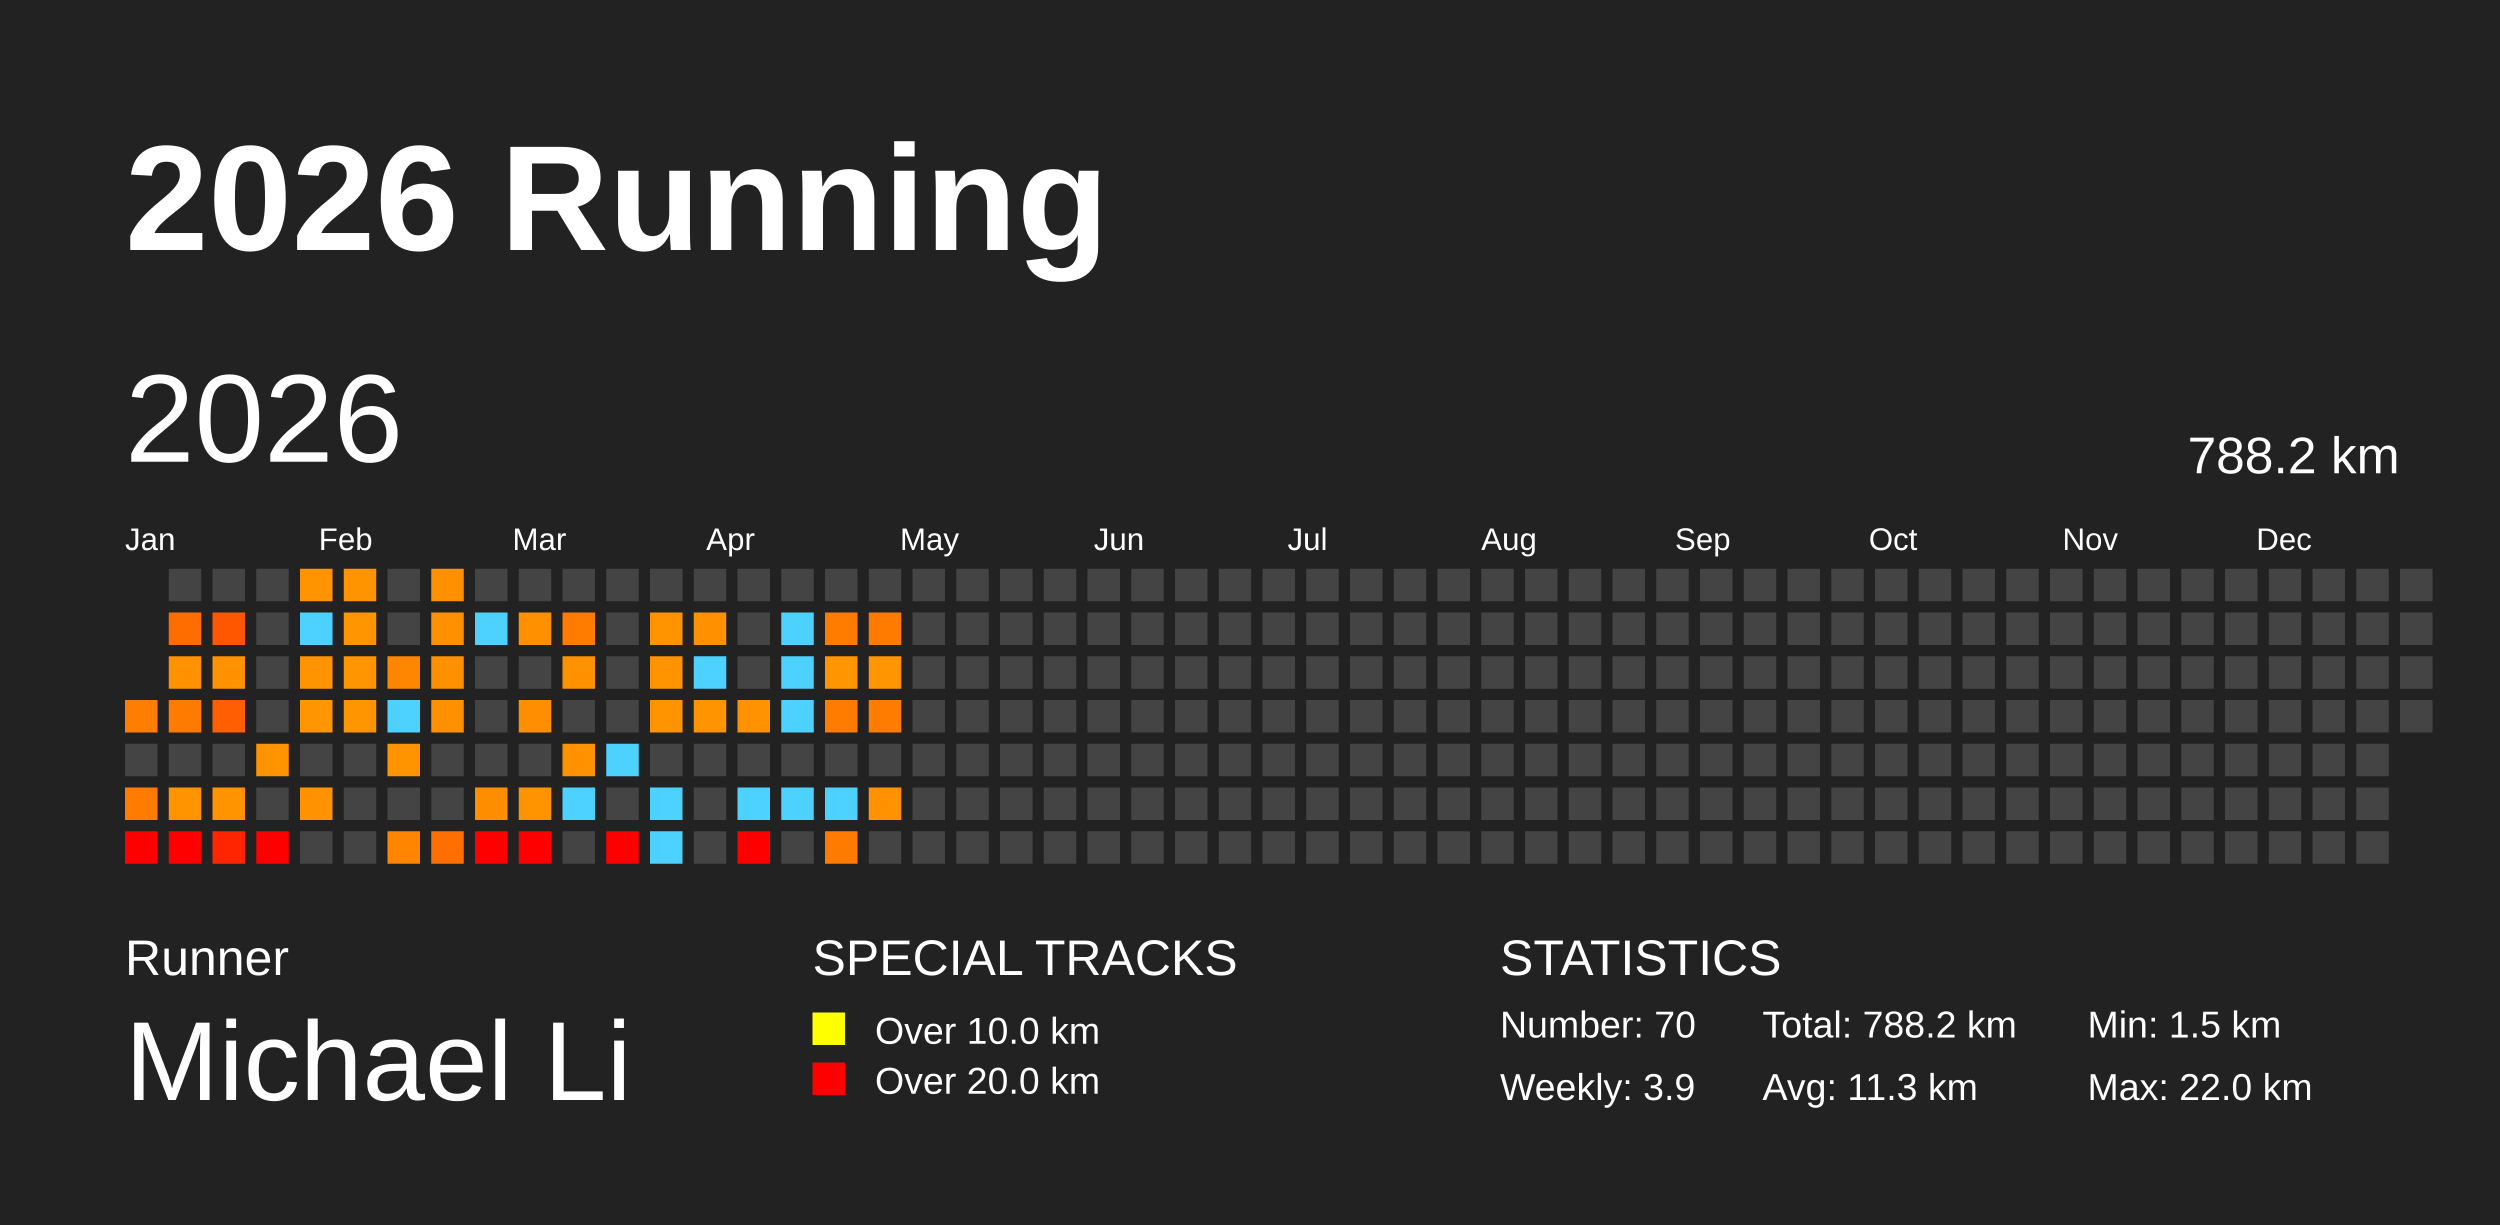
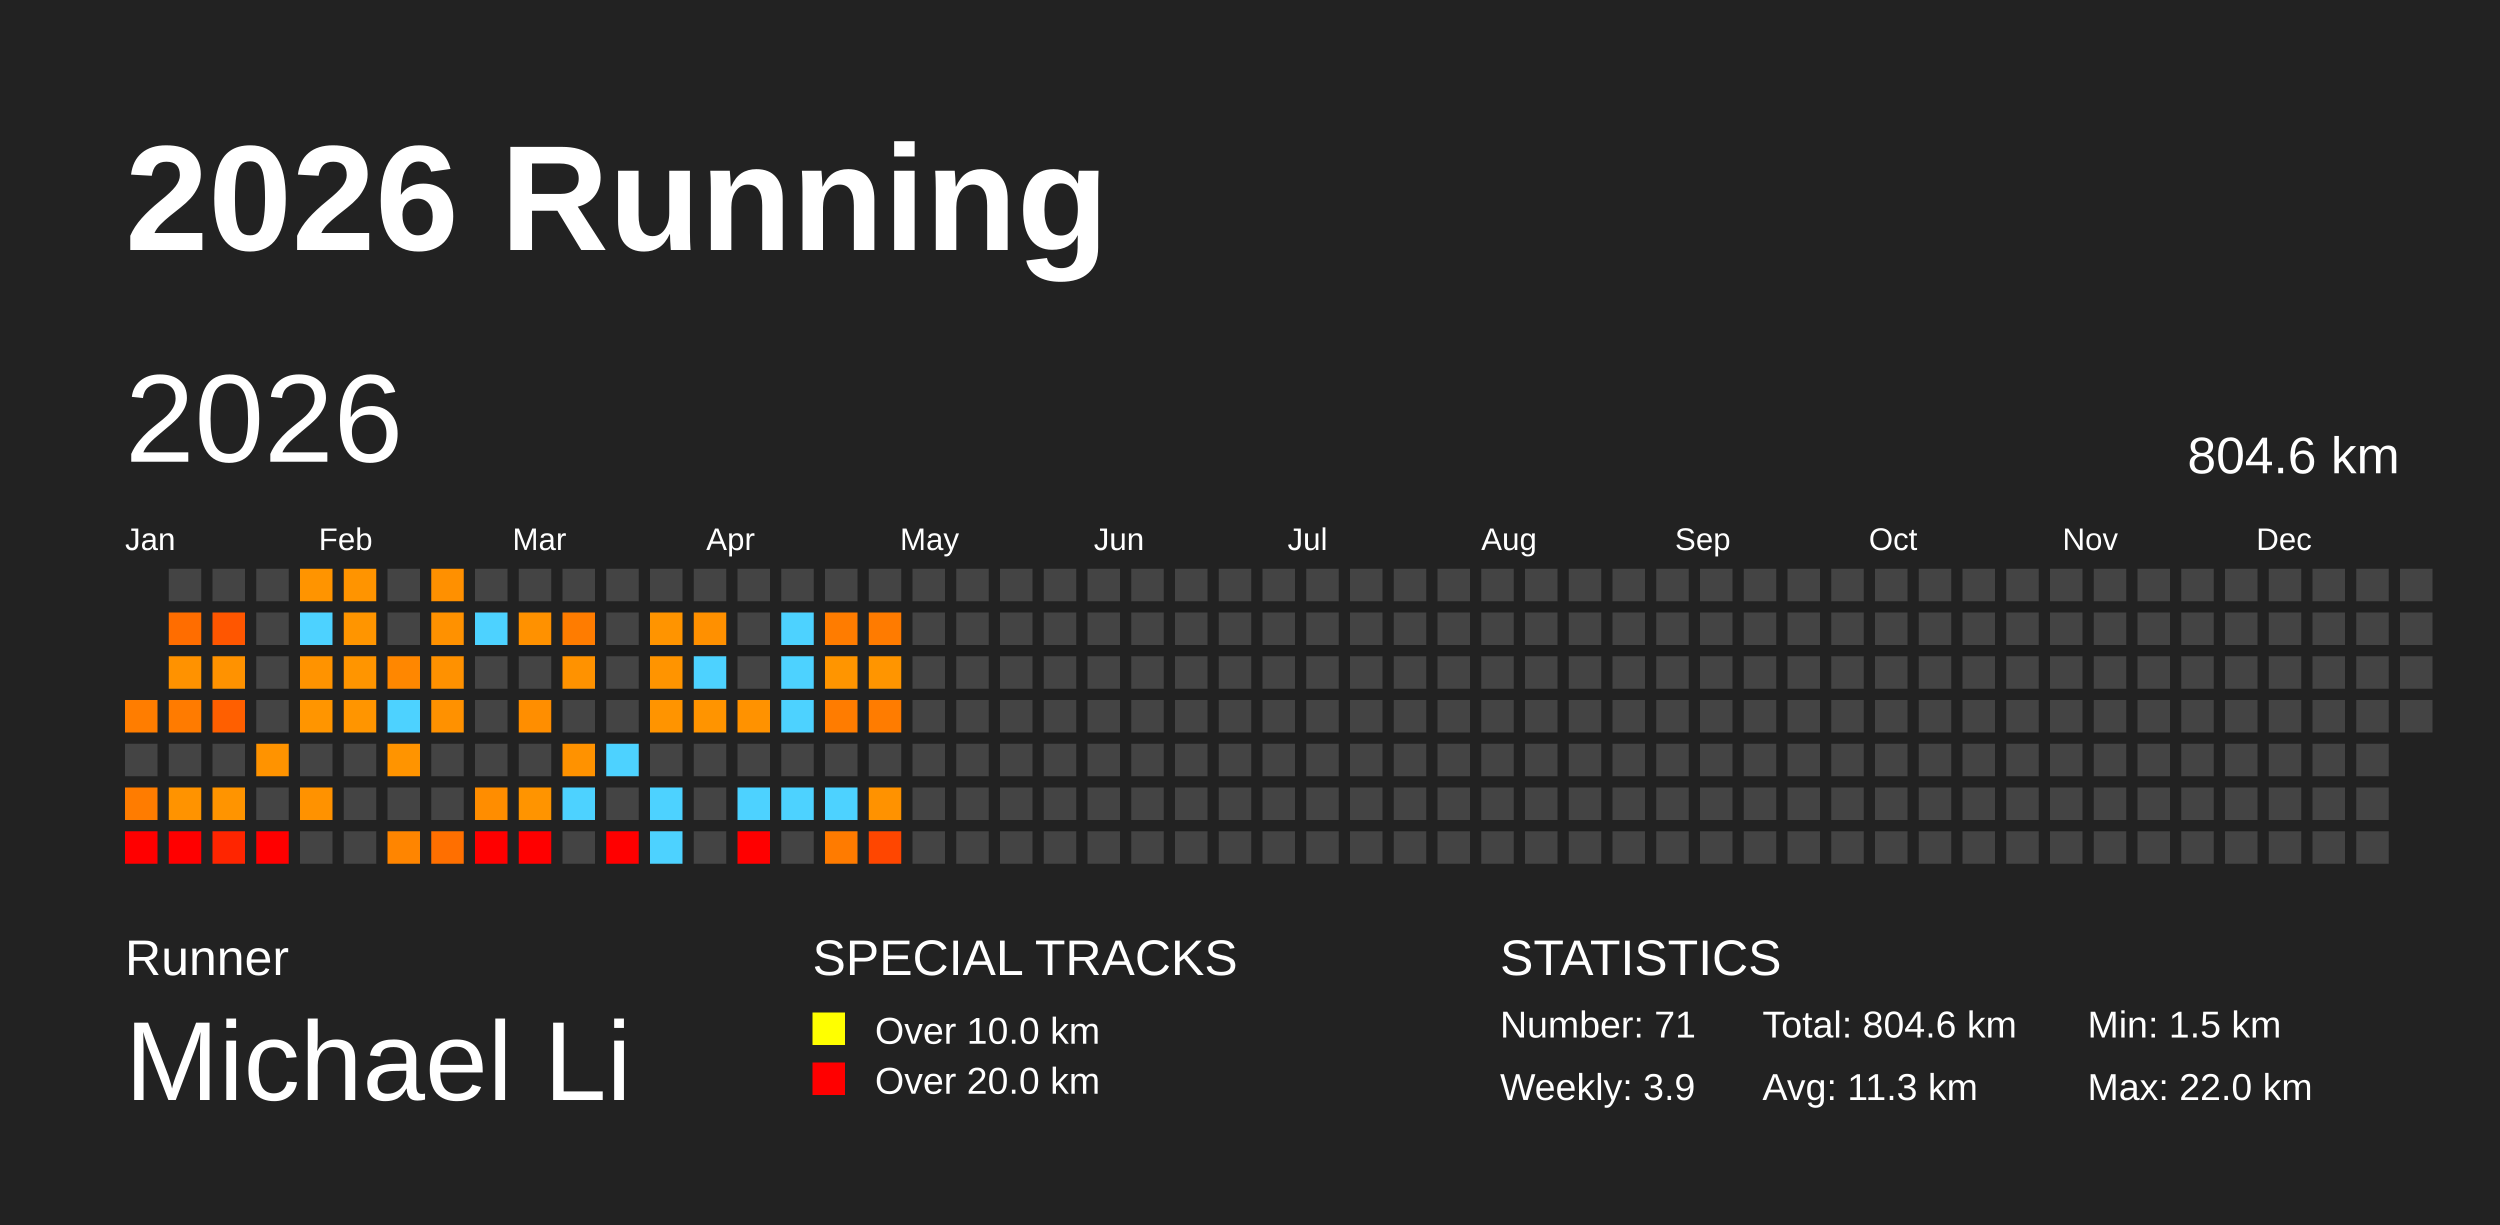
<svg xmlns="http://www.w3.org/2000/svg" baseProfile="full" height="98mm" version="1.1" viewBox="0,0,200,98" width="200mm">
  <defs />
  <rect fill="#222222" height="98" width="200" x="0" y="0" />
  <text fill="#FFFFFF" style="font-size:12px; font-family:Arial; font-weight:bold;" x="10" y="20">2026 Running</text>
  <text fill="#FFFFFF" style="font-size:4px; font-family:Arial" x="10" y="78">Runner</text>
  <text fill="#FFFFFF" style="font-size:9px; font-family:Arial" x="10" y="88">Michael Li</text>
  <text fill="#FFFFFF" style="font-size:4px; font-family:Arial" x="65" y="78">SPECIAL TRACKS</text>
  <rect fill="yellow" height="2.6" width="2.6" x="65" y="81" />
  <text fill="#FFFFFF" style="font-size:3px; font-family:Arial" x="70" y="83.5">Over 10.0 km</text>
  <rect fill="red" height="2.6" width="2.6" x="65" y="85" />
  <text fill="#FFFFFF" style="font-size:3px; font-family:Arial" x="70" y="87.5">Over 20.0 km</text>
  <text fill="#FFFFFF" style="font-size:4px; font-family:Arial" x="120" y="78">STATISTICS</text>
-   <text fill="#FFFFFF" style="font-size:3px; font-family:Arial" x="120" y="83">Number: 70</text>
+   <text fill="#FFFFFF" style="font-size:3px; font-family:Arial" x="120" y="83">Number: 71</text>
  <text fill="#FFFFFF" style="font-size:3px; font-family:Arial" x="120" y="88">Weekly: 3.9</text>
-   <text fill="#FFFFFF" style="font-size:3px; font-family:Arial" x="141" y="83">Total: 788.2 km</text>
+   <text fill="#FFFFFF" style="font-size:3px; font-family:Arial" x="141" y="83">Total: 804.6 km</text>
  <text fill="#FFFFFF" style="font-size:3px; font-family:Arial" x="141" y="88">Avg: 11.3 km</text>
  <text fill="#FFFFFF" style="font-size:3px; font-family:Arial" x="167" y="83">Min: 1.5 km</text>
  <text fill="#FFFFFF" style="font-size:3px; font-family:Arial" x="167" y="88">Max: 22.0 km</text>
  <text dominant-baseline="hanging" fill="#FFFFFF" style="font-size:10.0px; font-family:Arial;" x="10" y="30">2026</text>
-   <text dominant-baseline="hanging" fill="#FFFFFF" style="font-size:4.125px; font-family:Arial;" x="175" y="35">788.2 km</text>
+   <text dominant-baseline="hanging" fill="#FFFFFF" style="font-size:4.125px; font-family:Arial;" x="175" y="35">804.6 km</text>
  <text fill="#FFFFFF" style="font-size:2.5px; font-family:Arial" x="10.0" y="44">Jan</text>
  <text fill="#FFFFFF" style="font-size:2.5px; font-family:Arial" x="25.5" y="44">Feb</text>
  <text fill="#FFFFFF" style="font-size:2.5px; font-family:Arial" x="41.0" y="44">Mar</text>
  <text fill="#FFFFFF" style="font-size:2.5px; font-family:Arial" x="56.5" y="44">Apr</text>
  <text fill="#FFFFFF" style="font-size:2.5px; font-family:Arial" x="72.0" y="44">May</text>
  <text fill="#FFFFFF" style="font-size:2.5px; font-family:Arial" x="87.5" y="44">Jun</text>
  <text fill="#FFFFFF" style="font-size:2.5px; font-family:Arial" x="103.0" y="44">Jul</text>
  <text fill="#FFFFFF" style="font-size:2.5px; font-family:Arial" x="118.5" y="44">Aug</text>
  <text fill="#FFFFFF" style="font-size:2.5px; font-family:Arial" x="134.0" y="44">Sep</text>
  <text fill="#FFFFFF" style="font-size:2.5px; font-family:Arial" x="149.5" y="44">Oct</text>
  <text fill="#FFFFFF" style="font-size:2.5px; font-family:Arial" x="165.0" y="44">Nov</text>
  <text fill="#FFFFFF" style="font-size:2.5px; font-family:Arial" x="180.5" y="44">Dec</text>
  <rect fill="#ff7d00" height="2.6" width="2.6" x="10.0" y="56.0" />
  <rect fill="#444444" height="2.6" width="2.6" x="10.0" y="59.5" />
  <rect fill="#ff7c00" height="2.6" width="2.6" x="10.0" y="63.0" />
  <rect fill="red" height="2.6" width="2.6" x="10.0" y="66.5" />
  <rect fill="#444444" height="2.6" width="2.6" x="13.5" y="45.5" />
  <rect fill="#ff6d00" height="2.6" width="2.6" x="13.5" y="49.0" />
  <rect fill="#ff9200" height="2.6" width="2.6" x="13.5" y="52.5" />
  <rect fill="#ff7b00" height="2.6" width="2.6" x="13.5" y="56.0" />
  <rect fill="#444444" height="2.6" width="2.6" x="13.5" y="59.5" />
  <rect fill="#ff9300" height="2.6" width="2.6" x="13.5" y="63.0" />
  <rect fill="red" height="2.6" width="2.6" x="13.5" y="66.5" />
  <rect fill="#444444" height="2.6" width="2.6" x="17.0" y="45.5" />
  <rect fill="#ff5600" height="2.6" width="2.6" x="17.0" y="49.0" />
  <rect fill="#ff9200" height="2.6" width="2.6" x="17.0" y="52.5" />
  <rect fill="#ff5f00" height="2.6" width="2.6" x="17.0" y="56.0" />
  <rect fill="#444444" height="2.6" width="2.6" x="17.0" y="59.5" />
  <rect fill="#ff9400" height="2.6" width="2.6" x="17.0" y="63.0" />
  <rect fill="#ff2500" height="2.6" width="2.6" x="17.0" y="66.5" />
  <rect fill="#444444" height="2.6" width="2.6" x="20.5" y="45.5" />
  <rect fill="#444444" height="2.6" width="2.6" x="20.5" y="49.0" />
  <rect fill="#444444" height="2.6" width="2.6" x="20.5" y="52.5" />
  <rect fill="#444444" height="2.6" width="2.6" x="20.5" y="56.0" />
  <rect fill="#ff9300" height="2.6" width="2.6" x="20.5" y="59.5" />
  <rect fill="#444444" height="2.6" width="2.6" x="20.5" y="63.0" />
  <rect fill="red" height="2.6" width="2.6" x="20.5" y="66.5" />
  <rect fill="#ff9400" height="2.6" width="2.6" x="24.0" y="45.5" />
  <rect fill="#4dd2ff" height="2.6" width="2.6" x="24.0" y="49.0" />
  <rect fill="#ff9300" height="2.6" width="2.6" x="24.0" y="52.5" />
  <rect fill="#ff9500" height="2.6" width="2.6" x="24.0" y="56.0" />
  <rect fill="#444444" height="2.6" width="2.6" x="24.0" y="59.5" />
  <rect fill="#ff9200" height="2.6" width="2.6" x="24.0" y="63.0" />
  <rect fill="#444444" height="2.6" width="2.6" x="24.0" y="66.5" />
  <rect fill="#ff9400" height="2.6" width="2.6" x="27.5" y="45.5" />
  <rect fill="#ff9500" height="2.6" width="2.6" x="27.5" y="49.0" />
  <rect fill="#ff9500" height="2.6" width="2.6" x="27.5" y="52.5" />
  <rect fill="#ff9500" height="2.6" width="2.6" x="27.5" y="56.0" />
  <rect fill="#444444" height="2.6" width="2.6" x="27.5" y="59.5" />
  <rect fill="#444444" height="2.6" width="2.6" x="27.5" y="63.0" />
  <rect fill="#444444" height="2.6" width="2.6" x="27.5" y="66.5" />
  <rect fill="#444444" height="2.6" width="2.6" x="31.0" y="45.5" />
  <rect fill="#444444" height="2.6" width="2.6" x="31.0" y="49.0" />
  <rect fill="#ff8700" height="2.6" width="2.6" x="31.0" y="52.5" />
  <rect fill="#4dd2ff" height="2.6" width="2.6" x="31.0" y="56.0" />
  <rect fill="#ff9400" height="2.6" width="2.6" x="31.0" y="59.5" />
  <rect fill="#444444" height="2.6" width="2.6" x="31.0" y="63.0" />
  <rect fill="#ff8500" height="2.6" width="2.6" x="31.0" y="66.5" />
  <rect fill="#ff9000" height="2.6" width="2.6" x="34.5" y="45.5" />
  <rect fill="#ff9100" height="2.6" width="2.6" x="34.5" y="49.0" />
  <rect fill="#ff9100" height="2.6" width="2.6" x="34.5" y="52.5" />
  <rect fill="#ff9100" height="2.6" width="2.6" x="34.5" y="56.0" />
  <rect fill="#444444" height="2.6" width="2.6" x="34.5" y="59.5" />
  <rect fill="#444444" height="2.6" width="2.6" x="34.5" y="63.0" />
  <rect fill="#ff6f00" height="2.6" width="2.6" x="34.5" y="66.5" />
  <rect fill="#444444" height="2.6" width="2.6" x="38.0" y="45.5" />
  <rect fill="#4dd2ff" height="2.6" width="2.6" x="38.0" y="49.0" />
  <rect fill="#444444" height="2.6" width="2.6" x="38.0" y="52.5" />
  <rect fill="#444444" height="2.6" width="2.6" x="38.0" y="56.0" />
  <rect fill="#444444" height="2.6" width="2.6" x="38.0" y="59.5" />
  <rect fill="#ff8d00" height="2.6" width="2.6" x="38.0" y="63.0" />
  <rect fill="red" height="2.6" width="2.6" x="38.0" y="66.5" />
  <rect fill="#444444" height="2.6" width="2.6" x="41.5" y="45.5" />
  <rect fill="#ff9100" height="2.6" width="2.6" x="41.5" y="49.0" />
  <rect fill="#444444" height="2.6" width="2.6" x="41.5" y="52.5" />
  <rect fill="#ff8e00" height="2.6" width="2.6" x="41.5" y="56.0" />
  <rect fill="#444444" height="2.6" width="2.6" x="41.5" y="59.5" />
  <rect fill="#ff9400" height="2.6" width="2.6" x="41.5" y="63.0" />
  <rect fill="red" height="2.6" width="2.6" x="41.5" y="66.5" />
  <rect fill="#444444" height="2.6" width="2.6" x="45.0" y="45.5" />
  <rect fill="#ff7c00" height="2.6" width="2.6" x="45.0" y="49.0" />
  <rect fill="#ff9200" height="2.6" width="2.6" x="45.0" y="52.5" />
  <rect fill="#444444" height="2.6" width="2.6" x="45.0" y="56.0" />
  <rect fill="#ff9200" height="2.6" width="2.6" x="45.0" y="59.5" />
  <rect fill="#4dd2ff" height="2.6" width="2.6" x="45.0" y="63.0" />
  <rect fill="#444444" height="2.6" width="2.6" x="45.0" y="66.5" />
  <rect fill="#444444" height="2.6" width="2.6" x="48.5" y="45.5" />
  <rect fill="#444444" height="2.6" width="2.6" x="48.5" y="49.0" />
  <rect fill="#444444" height="2.6" width="2.6" x="48.5" y="52.5" />
  <rect fill="#444444" height="2.6" width="2.6" x="48.5" y="56.0" />
  <rect fill="#4dd2ff" height="2.6" width="2.6" x="48.5" y="59.5" />
  <rect fill="#444444" height="2.6" width="2.6" x="48.5" y="63.0" />
  <rect fill="red" height="2.6" width="2.6" x="48.5" y="66.5" />
  <rect fill="#444444" height="2.6" width="2.6" x="52.0" y="45.5" />
  <rect fill="#ff9400" height="2.6" width="2.6" x="52.0" y="49.0" />
  <rect fill="#ff9400" height="2.6" width="2.6" x="52.0" y="52.5" />
  <rect fill="#ff9400" height="2.6" width="2.6" x="52.0" y="56.0" />
  <rect fill="#444444" height="2.6" width="2.6" x="52.0" y="59.5" />
  <rect fill="#4dd2ff" height="2.6" width="2.6" x="52.0" y="63.0" />
  <rect fill="#4dd2ff" height="2.6" width="2.6" x="52.0" y="66.5" />
  <rect fill="#444444" height="2.6" width="2.6" x="55.5" y="45.5" />
  <rect fill="#ff9000" height="2.6" width="2.6" x="55.5" y="49.0" />
  <rect fill="#4dd2ff" height="2.6" width="2.6" x="55.5" y="52.5" />
  <rect fill="#ff9400" height="2.6" width="2.6" x="55.5" y="56.0" />
  <rect fill="#444444" height="2.6" width="2.6" x="55.5" y="59.5" />
  <rect fill="#444444" height="2.6" width="2.6" x="55.5" y="63.0" />
  <rect fill="#444444" height="2.6" width="2.6" x="55.5" y="66.5" />
  <rect fill="#444444" height="2.6" width="2.6" x="59.0" y="45.5" />
  <rect fill="#444444" height="2.6" width="2.6" x="59.0" y="49.0" />
  <rect fill="#444444" height="2.6" width="2.6" x="59.0" y="52.5" />
  <rect fill="#ff9200" height="2.6" width="2.6" x="59.0" y="56.0" />
  <rect fill="#444444" height="2.6" width="2.6" x="59.0" y="59.5" />
  <rect fill="#4dd2ff" height="2.6" width="2.6" x="59.0" y="63.0" />
  <rect fill="red" height="2.6" width="2.6" x="59.0" y="66.5" />
  <rect fill="#444444" height="2.6" width="2.6" x="62.5" y="45.5" />
  <rect fill="#4dd2ff" height="2.6" width="2.6" x="62.5" y="49.0" />
  <rect fill="#4dd2ff" height="2.6" width="2.6" x="62.5" y="52.5" />
  <rect fill="#4dd2ff" height="2.6" width="2.6" x="62.5" y="56.0" />
  <rect fill="#444444" height="2.6" width="2.6" x="62.5" y="59.5" />
  <rect fill="#4dd2ff" height="2.6" width="2.6" x="62.5" y="63.0" />
  <rect fill="#444444" height="2.6" width="2.6" x="62.5" y="66.5" />
  <rect fill="#444444" height="2.6" width="2.6" x="66.0" y="45.5" />
  <rect fill="#ff7c00" height="2.6" width="2.6" x="66.0" y="49.0" />
  <rect fill="#ff9500" height="2.6" width="2.6" x="66.0" y="52.5" />
  <rect fill="#ff7c00" height="2.6" width="2.6" x="66.0" y="56.0" />
  <rect fill="#444444" height="2.6" width="2.6" x="66.0" y="59.5" />
  <rect fill="#4dd2ff" height="2.6" width="2.6" x="66.0" y="63.0" />
  <rect fill="#ff7b00" height="2.6" width="2.6" x="66.0" y="66.5" />
  <rect fill="#444444" height="2.6" width="2.6" x="69.5" y="45.5" />
  <rect fill="#ff7b00" height="2.6" width="2.6" x="69.5" y="49.0" />
  <rect fill="#ff9500" height="2.6" width="2.6" x="69.5" y="52.5" />
  <rect fill="#ff7c00" height="2.6" width="2.6" x="69.5" y="56.0" />
  <rect fill="#444444" height="2.6" width="2.6" x="69.5" y="59.5" />
  <rect fill="#ff9200" height="2.6" width="2.6" x="69.5" y="63.0" />
-   <rect fill="#444444" height="2.6" width="2.6" x="69.5" y="66.5" />
+   <rect fill="#ff4600" height="2.6" width="2.6" x="69.5" y="66.5" />
  <rect fill="#444444" height="2.6" width="2.6" x="73.0" y="45.5" />
  <rect fill="#444444" height="2.6" width="2.6" x="73.0" y="49.0" />
  <rect fill="#444444" height="2.6" width="2.6" x="73.0" y="52.5" />
  <rect fill="#444444" height="2.6" width="2.6" x="73.0" y="56.0" />
  <rect fill="#444444" height="2.6" width="2.6" x="73.0" y="59.5" />
  <rect fill="#444444" height="2.6" width="2.6" x="73.0" y="63.0" />
  <rect fill="#444444" height="2.6" width="2.6" x="73.0" y="66.5" />
  <rect fill="#444444" height="2.6" width="2.6" x="76.5" y="45.5" />
  <rect fill="#444444" height="2.6" width="2.6" x="76.5" y="49.0" />
  <rect fill="#444444" height="2.6" width="2.6" x="76.5" y="52.5" />
  <rect fill="#444444" height="2.6" width="2.6" x="76.5" y="56.0" />
  <rect fill="#444444" height="2.6" width="2.6" x="76.5" y="59.5" />
  <rect fill="#444444" height="2.6" width="2.6" x="76.5" y="63.0" />
  <rect fill="#444444" height="2.6" width="2.6" x="76.5" y="66.5" />
  <rect fill="#444444" height="2.6" width="2.6" x="80.0" y="45.5" />
  <rect fill="#444444" height="2.6" width="2.6" x="80.0" y="49.0" />
  <rect fill="#444444" height="2.6" width="2.6" x="80.0" y="52.5" />
  <rect fill="#444444" height="2.6" width="2.6" x="80.0" y="56.0" />
  <rect fill="#444444" height="2.6" width="2.6" x="80.0" y="59.5" />
  <rect fill="#444444" height="2.6" width="2.6" x="80.0" y="63.0" />
  <rect fill="#444444" height="2.6" width="2.6" x="80.0" y="66.5" />
  <rect fill="#444444" height="2.6" width="2.6" x="83.5" y="45.5" />
  <rect fill="#444444" height="2.6" width="2.6" x="83.5" y="49.0" />
  <rect fill="#444444" height="2.6" width="2.6" x="83.5" y="52.5" />
  <rect fill="#444444" height="2.6" width="2.6" x="83.5" y="56.0" />
  <rect fill="#444444" height="2.6" width="2.6" x="83.5" y="59.5" />
  <rect fill="#444444" height="2.6" width="2.6" x="83.5" y="63.0" />
  <rect fill="#444444" height="2.6" width="2.6" x="83.5" y="66.5" />
  <rect fill="#444444" height="2.6" width="2.6" x="87.0" y="45.5" />
  <rect fill="#444444" height="2.6" width="2.6" x="87.0" y="49.0" />
  <rect fill="#444444" height="2.6" width="2.6" x="87.0" y="52.5" />
  <rect fill="#444444" height="2.6" width="2.6" x="87.0" y="56.0" />
  <rect fill="#444444" height="2.6" width="2.6" x="87.0" y="59.5" />
  <rect fill="#444444" height="2.6" width="2.6" x="87.0" y="63.0" />
  <rect fill="#444444" height="2.6" width="2.6" x="87.0" y="66.5" />
  <rect fill="#444444" height="2.6" width="2.6" x="90.5" y="45.5" />
  <rect fill="#444444" height="2.6" width="2.6" x="90.5" y="49.0" />
  <rect fill="#444444" height="2.6" width="2.6" x="90.5" y="52.5" />
  <rect fill="#444444" height="2.6" width="2.6" x="90.5" y="56.0" />
  <rect fill="#444444" height="2.6" width="2.6" x="90.5" y="59.5" />
  <rect fill="#444444" height="2.6" width="2.6" x="90.5" y="63.0" />
  <rect fill="#444444" height="2.6" width="2.6" x="90.5" y="66.5" />
  <rect fill="#444444" height="2.6" width="2.6" x="94.0" y="45.5" />
  <rect fill="#444444" height="2.6" width="2.6" x="94.0" y="49.0" />
  <rect fill="#444444" height="2.6" width="2.6" x="94.0" y="52.5" />
  <rect fill="#444444" height="2.6" width="2.6" x="94.0" y="56.0" />
  <rect fill="#444444" height="2.6" width="2.6" x="94.0" y="59.5" />
  <rect fill="#444444" height="2.6" width="2.6" x="94.0" y="63.0" />
  <rect fill="#444444" height="2.6" width="2.6" x="94.0" y="66.5" />
  <rect fill="#444444" height="2.6" width="2.6" x="97.5" y="45.5" />
  <rect fill="#444444" height="2.6" width="2.6" x="97.5" y="49.0" />
  <rect fill="#444444" height="2.6" width="2.6" x="97.5" y="52.5" />
  <rect fill="#444444" height="2.6" width="2.6" x="97.5" y="56.0" />
  <rect fill="#444444" height="2.6" width="2.6" x="97.5" y="59.5" />
  <rect fill="#444444" height="2.6" width="2.6" x="97.5" y="63.0" />
  <rect fill="#444444" height="2.6" width="2.6" x="97.5" y="66.5" />
  <rect fill="#444444" height="2.6" width="2.6" x="101.0" y="45.5" />
  <rect fill="#444444" height="2.6" width="2.6" x="101.0" y="49.0" />
  <rect fill="#444444" height="2.6" width="2.6" x="101.0" y="52.5" />
  <rect fill="#444444" height="2.6" width="2.6" x="101.0" y="56.0" />
  <rect fill="#444444" height="2.6" width="2.6" x="101.0" y="59.5" />
  <rect fill="#444444" height="2.6" width="2.6" x="101.0" y="63.0" />
  <rect fill="#444444" height="2.6" width="2.6" x="101.0" y="66.5" />
  <rect fill="#444444" height="2.6" width="2.6" x="104.5" y="45.5" />
  <rect fill="#444444" height="2.6" width="2.6" x="104.5" y="49.0" />
  <rect fill="#444444" height="2.6" width="2.6" x="104.5" y="52.5" />
  <rect fill="#444444" height="2.6" width="2.6" x="104.5" y="56.0" />
  <rect fill="#444444" height="2.6" width="2.6" x="104.5" y="59.5" />
  <rect fill="#444444" height="2.6" width="2.6" x="104.5" y="63.0" />
  <rect fill="#444444" height="2.6" width="2.6" x="104.5" y="66.5" />
  <rect fill="#444444" height="2.6" width="2.6" x="108.0" y="45.5" />
  <rect fill="#444444" height="2.6" width="2.6" x="108.0" y="49.0" />
  <rect fill="#444444" height="2.6" width="2.6" x="108.0" y="52.5" />
  <rect fill="#444444" height="2.6" width="2.6" x="108.0" y="56.0" />
  <rect fill="#444444" height="2.6" width="2.6" x="108.0" y="59.5" />
  <rect fill="#444444" height="2.6" width="2.6" x="108.0" y="63.0" />
  <rect fill="#444444" height="2.6" width="2.6" x="108.0" y="66.5" />
  <rect fill="#444444" height="2.6" width="2.6" x="111.5" y="45.5" />
  <rect fill="#444444" height="2.6" width="2.6" x="111.5" y="49.0" />
  <rect fill="#444444" height="2.6" width="2.6" x="111.5" y="52.5" />
  <rect fill="#444444" height="2.6" width="2.6" x="111.5" y="56.0" />
  <rect fill="#444444" height="2.6" width="2.6" x="111.5" y="59.5" />
  <rect fill="#444444" height="2.6" width="2.6" x="111.5" y="63.0" />
  <rect fill="#444444" height="2.6" width="2.6" x="111.5" y="66.5" />
  <rect fill="#444444" height="2.6" width="2.6" x="115.0" y="45.5" />
  <rect fill="#444444" height="2.6" width="2.6" x="115.0" y="49.0" />
  <rect fill="#444444" height="2.6" width="2.6" x="115.0" y="52.5" />
  <rect fill="#444444" height="2.6" width="2.6" x="115.0" y="56.0" />
  <rect fill="#444444" height="2.6" width="2.6" x="115.0" y="59.5" />
  <rect fill="#444444" height="2.6" width="2.6" x="115.0" y="63.0" />
  <rect fill="#444444" height="2.6" width="2.6" x="115.0" y="66.5" />
  <rect fill="#444444" height="2.6" width="2.6" x="118.5" y="45.5" />
  <rect fill="#444444" height="2.6" width="2.6" x="118.5" y="49.0" />
  <rect fill="#444444" height="2.6" width="2.6" x="118.5" y="52.5" />
  <rect fill="#444444" height="2.6" width="2.6" x="118.5" y="56.0" />
  <rect fill="#444444" height="2.6" width="2.6" x="118.5" y="59.5" />
  <rect fill="#444444" height="2.6" width="2.6" x="118.5" y="63.0" />
  <rect fill="#444444" height="2.6" width="2.6" x="118.5" y="66.5" />
  <rect fill="#444444" height="2.6" width="2.6" x="122.0" y="45.5" />
  <rect fill="#444444" height="2.6" width="2.6" x="122.0" y="49.0" />
  <rect fill="#444444" height="2.6" width="2.6" x="122.0" y="52.5" />
  <rect fill="#444444" height="2.6" width="2.6" x="122.0" y="56.0" />
  <rect fill="#444444" height="2.6" width="2.6" x="122.0" y="59.5" />
  <rect fill="#444444" height="2.6" width="2.6" x="122.0" y="63.0" />
  <rect fill="#444444" height="2.6" width="2.6" x="122.0" y="66.5" />
  <rect fill="#444444" height="2.6" width="2.6" x="125.5" y="45.5" />
  <rect fill="#444444" height="2.6" width="2.6" x="125.5" y="49.0" />
  <rect fill="#444444" height="2.6" width="2.6" x="125.5" y="52.5" />
  <rect fill="#444444" height="2.6" width="2.6" x="125.5" y="56.0" />
  <rect fill="#444444" height="2.6" width="2.6" x="125.5" y="59.5" />
  <rect fill="#444444" height="2.6" width="2.6" x="125.5" y="63.0" />
  <rect fill="#444444" height="2.6" width="2.6" x="125.5" y="66.5" />
  <rect fill="#444444" height="2.6" width="2.6" x="129.0" y="45.5" />
  <rect fill="#444444" height="2.6" width="2.6" x="129.0" y="49.0" />
  <rect fill="#444444" height="2.6" width="2.6" x="129.0" y="52.5" />
  <rect fill="#444444" height="2.6" width="2.6" x="129.0" y="56.0" />
  <rect fill="#444444" height="2.6" width="2.6" x="129.0" y="59.5" />
  <rect fill="#444444" height="2.6" width="2.6" x="129.0" y="63.0" />
  <rect fill="#444444" height="2.6" width="2.6" x="129.0" y="66.5" />
  <rect fill="#444444" height="2.6" width="2.6" x="132.5" y="45.5" />
  <rect fill="#444444" height="2.6" width="2.6" x="132.5" y="49.0" />
  <rect fill="#444444" height="2.6" width="2.6" x="132.5" y="52.5" />
  <rect fill="#444444" height="2.6" width="2.6" x="132.5" y="56.0" />
  <rect fill="#444444" height="2.6" width="2.6" x="132.5" y="59.5" />
  <rect fill="#444444" height="2.6" width="2.6" x="132.5" y="63.0" />
  <rect fill="#444444" height="2.6" width="2.6" x="132.5" y="66.5" />
  <rect fill="#444444" height="2.6" width="2.6" x="136.0" y="45.5" />
  <rect fill="#444444" height="2.6" width="2.6" x="136.0" y="49.0" />
  <rect fill="#444444" height="2.6" width="2.6" x="136.0" y="52.5" />
  <rect fill="#444444" height="2.6" width="2.6" x="136.0" y="56.0" />
  <rect fill="#444444" height="2.6" width="2.6" x="136.0" y="59.5" />
  <rect fill="#444444" height="2.6" width="2.6" x="136.0" y="63.0" />
  <rect fill="#444444" height="2.6" width="2.6" x="136.0" y="66.5" />
  <rect fill="#444444" height="2.6" width="2.6" x="139.5" y="45.5" />
  <rect fill="#444444" height="2.6" width="2.6" x="139.5" y="49.0" />
  <rect fill="#444444" height="2.6" width="2.6" x="139.5" y="52.5" />
  <rect fill="#444444" height="2.6" width="2.6" x="139.5" y="56.0" />
  <rect fill="#444444" height="2.6" width="2.6" x="139.5" y="59.5" />
  <rect fill="#444444" height="2.6" width="2.6" x="139.5" y="63.0" />
  <rect fill="#444444" height="2.6" width="2.6" x="139.5" y="66.5" />
  <rect fill="#444444" height="2.6" width="2.6" x="143.0" y="45.5" />
  <rect fill="#444444" height="2.6" width="2.6" x="143.0" y="49.0" />
  <rect fill="#444444" height="2.6" width="2.6" x="143.0" y="52.5" />
  <rect fill="#444444" height="2.6" width="2.6" x="143.0" y="56.0" />
  <rect fill="#444444" height="2.6" width="2.6" x="143.0" y="59.5" />
  <rect fill="#444444" height="2.6" width="2.6" x="143.0" y="63.0" />
  <rect fill="#444444" height="2.6" width="2.6" x="143.0" y="66.5" />
  <rect fill="#444444" height="2.6" width="2.6" x="146.5" y="45.5" />
  <rect fill="#444444" height="2.6" width="2.6" x="146.5" y="49.0" />
  <rect fill="#444444" height="2.6" width="2.6" x="146.5" y="52.5" />
  <rect fill="#444444" height="2.6" width="2.6" x="146.5" y="56.0" />
  <rect fill="#444444" height="2.6" width="2.6" x="146.5" y="59.5" />
  <rect fill="#444444" height="2.6" width="2.6" x="146.5" y="63.0" />
  <rect fill="#444444" height="2.6" width="2.6" x="146.5" y="66.5" />
  <rect fill="#444444" height="2.6" width="2.6" x="150.0" y="45.5" />
  <rect fill="#444444" height="2.6" width="2.6" x="150.0" y="49.0" />
  <rect fill="#444444" height="2.6" width="2.6" x="150.0" y="52.5" />
  <rect fill="#444444" height="2.6" width="2.6" x="150.0" y="56.0" />
  <rect fill="#444444" height="2.6" width="2.6" x="150.0" y="59.5" />
  <rect fill="#444444" height="2.6" width="2.6" x="150.0" y="63.0" />
  <rect fill="#444444" height="2.6" width="2.6" x="150.0" y="66.5" />
  <rect fill="#444444" height="2.6" width="2.6" x="153.5" y="45.5" />
  <rect fill="#444444" height="2.6" width="2.6" x="153.5" y="49.0" />
  <rect fill="#444444" height="2.6" width="2.6" x="153.5" y="52.5" />
  <rect fill="#444444" height="2.6" width="2.6" x="153.5" y="56.0" />
  <rect fill="#444444" height="2.6" width="2.6" x="153.5" y="59.5" />
  <rect fill="#444444" height="2.6" width="2.6" x="153.5" y="63.0" />
  <rect fill="#444444" height="2.6" width="2.6" x="153.5" y="66.5" />
  <rect fill="#444444" height="2.6" width="2.6" x="157.0" y="45.5" />
  <rect fill="#444444" height="2.6" width="2.6" x="157.0" y="49.0" />
  <rect fill="#444444" height="2.6" width="2.6" x="157.0" y="52.5" />
  <rect fill="#444444" height="2.6" width="2.6" x="157.0" y="56.0" />
  <rect fill="#444444" height="2.6" width="2.6" x="157.0" y="59.5" />
  <rect fill="#444444" height="2.6" width="2.6" x="157.0" y="63.0" />
  <rect fill="#444444" height="2.6" width="2.6" x="157.0" y="66.5" />
  <rect fill="#444444" height="2.6" width="2.6" x="160.5" y="45.5" />
  <rect fill="#444444" height="2.6" width="2.6" x="160.5" y="49.0" />
  <rect fill="#444444" height="2.6" width="2.6" x="160.5" y="52.5" />
  <rect fill="#444444" height="2.6" width="2.6" x="160.5" y="56.0" />
  <rect fill="#444444" height="2.6" width="2.6" x="160.5" y="59.5" />
  <rect fill="#444444" height="2.6" width="2.6" x="160.5" y="63.0" />
  <rect fill="#444444" height="2.6" width="2.6" x="160.5" y="66.5" />
  <rect fill="#444444" height="2.6" width="2.6" x="164.0" y="45.5" />
  <rect fill="#444444" height="2.6" width="2.6" x="164.0" y="49.0" />
  <rect fill="#444444" height="2.6" width="2.6" x="164.0" y="52.5" />
  <rect fill="#444444" height="2.6" width="2.6" x="164.0" y="56.0" />
  <rect fill="#444444" height="2.6" width="2.6" x="164.0" y="59.5" />
  <rect fill="#444444" height="2.6" width="2.6" x="164.0" y="63.0" />
  <rect fill="#444444" height="2.6" width="2.6" x="164.0" y="66.5" />
  <rect fill="#444444" height="2.6" width="2.6" x="167.5" y="45.5" />
  <rect fill="#444444" height="2.6" width="2.6" x="167.5" y="49.0" />
  <rect fill="#444444" height="2.6" width="2.6" x="167.5" y="52.5" />
  <rect fill="#444444" height="2.6" width="2.6" x="167.5" y="56.0" />
  <rect fill="#444444" height="2.6" width="2.6" x="167.5" y="59.5" />
  <rect fill="#444444" height="2.6" width="2.6" x="167.5" y="63.0" />
  <rect fill="#444444" height="2.6" width="2.6" x="167.5" y="66.5" />
  <rect fill="#444444" height="2.6" width="2.6" x="171.0" y="45.5" />
  <rect fill="#444444" height="2.6" width="2.6" x="171.0" y="49.0" />
  <rect fill="#444444" height="2.6" width="2.6" x="171.0" y="52.5" />
  <rect fill="#444444" height="2.6" width="2.6" x="171.0" y="56.0" />
  <rect fill="#444444" height="2.6" width="2.6" x="171.0" y="59.5" />
  <rect fill="#444444" height="2.6" width="2.6" x="171.0" y="63.0" />
  <rect fill="#444444" height="2.6" width="2.6" x="171.0" y="66.5" />
  <rect fill="#444444" height="2.6" width="2.6" x="174.5" y="45.5" />
  <rect fill="#444444" height="2.6" width="2.6" x="174.5" y="49.0" />
  <rect fill="#444444" height="2.6" width="2.6" x="174.5" y="52.5" />
  <rect fill="#444444" height="2.6" width="2.6" x="174.5" y="56.0" />
  <rect fill="#444444" height="2.6" width="2.6" x="174.5" y="59.5" />
  <rect fill="#444444" height="2.6" width="2.6" x="174.5" y="63.0" />
  <rect fill="#444444" height="2.6" width="2.6" x="174.5" y="66.5" />
  <rect fill="#444444" height="2.6" width="2.6" x="178.0" y="45.5" />
  <rect fill="#444444" height="2.6" width="2.6" x="178.0" y="49.0" />
  <rect fill="#444444" height="2.6" width="2.6" x="178.0" y="52.5" />
  <rect fill="#444444" height="2.6" width="2.6" x="178.0" y="56.0" />
  <rect fill="#444444" height="2.6" width="2.6" x="178.0" y="59.5" />
  <rect fill="#444444" height="2.6" width="2.6" x="178.0" y="63.0" />
  <rect fill="#444444" height="2.6" width="2.6" x="178.0" y="66.5" />
  <rect fill="#444444" height="2.6" width="2.6" x="181.5" y="45.5" />
  <rect fill="#444444" height="2.6" width="2.6" x="181.5" y="49.0" />
  <rect fill="#444444" height="2.6" width="2.6" x="181.5" y="52.5" />
  <rect fill="#444444" height="2.6" width="2.6" x="181.5" y="56.0" />
  <rect fill="#444444" height="2.6" width="2.6" x="181.5" y="59.5" />
  <rect fill="#444444" height="2.6" width="2.6" x="181.5" y="63.0" />
  <rect fill="#444444" height="2.6" width="2.6" x="181.5" y="66.5" />
  <rect fill="#444444" height="2.6" width="2.6" x="185.0" y="45.5" />
  <rect fill="#444444" height="2.6" width="2.6" x="185.0" y="49.0" />
  <rect fill="#444444" height="2.6" width="2.6" x="185.0" y="52.5" />
  <rect fill="#444444" height="2.6" width="2.6" x="185.0" y="56.0" />
  <rect fill="#444444" height="2.6" width="2.6" x="185.0" y="59.5" />
  <rect fill="#444444" height="2.6" width="2.6" x="185.0" y="63.0" />
  <rect fill="#444444" height="2.6" width="2.6" x="185.0" y="66.5" />
  <rect fill="#444444" height="2.6" width="2.6" x="188.5" y="45.5" />
  <rect fill="#444444" height="2.6" width="2.6" x="188.5" y="49.0" />
  <rect fill="#444444" height="2.6" width="2.6" x="188.5" y="52.5" />
  <rect fill="#444444" height="2.6" width="2.6" x="188.5" y="56.0" />
  <rect fill="#444444" height="2.6" width="2.6" x="188.5" y="59.5" />
  <rect fill="#444444" height="2.6" width="2.6" x="188.5" y="63.0" />
  <rect fill="#444444" height="2.6" width="2.6" x="188.5" y="66.5" />
  <rect fill="#444444" height="2.6" width="2.6" x="192.0" y="45.5" />
  <rect fill="#444444" height="2.6" width="2.6" x="192.0" y="49.0" />
  <rect fill="#444444" height="2.6" width="2.6" x="192.0" y="52.5" />
  <rect fill="#444444" height="2.6" width="2.6" x="192.0" y="56.0" />
</svg>
